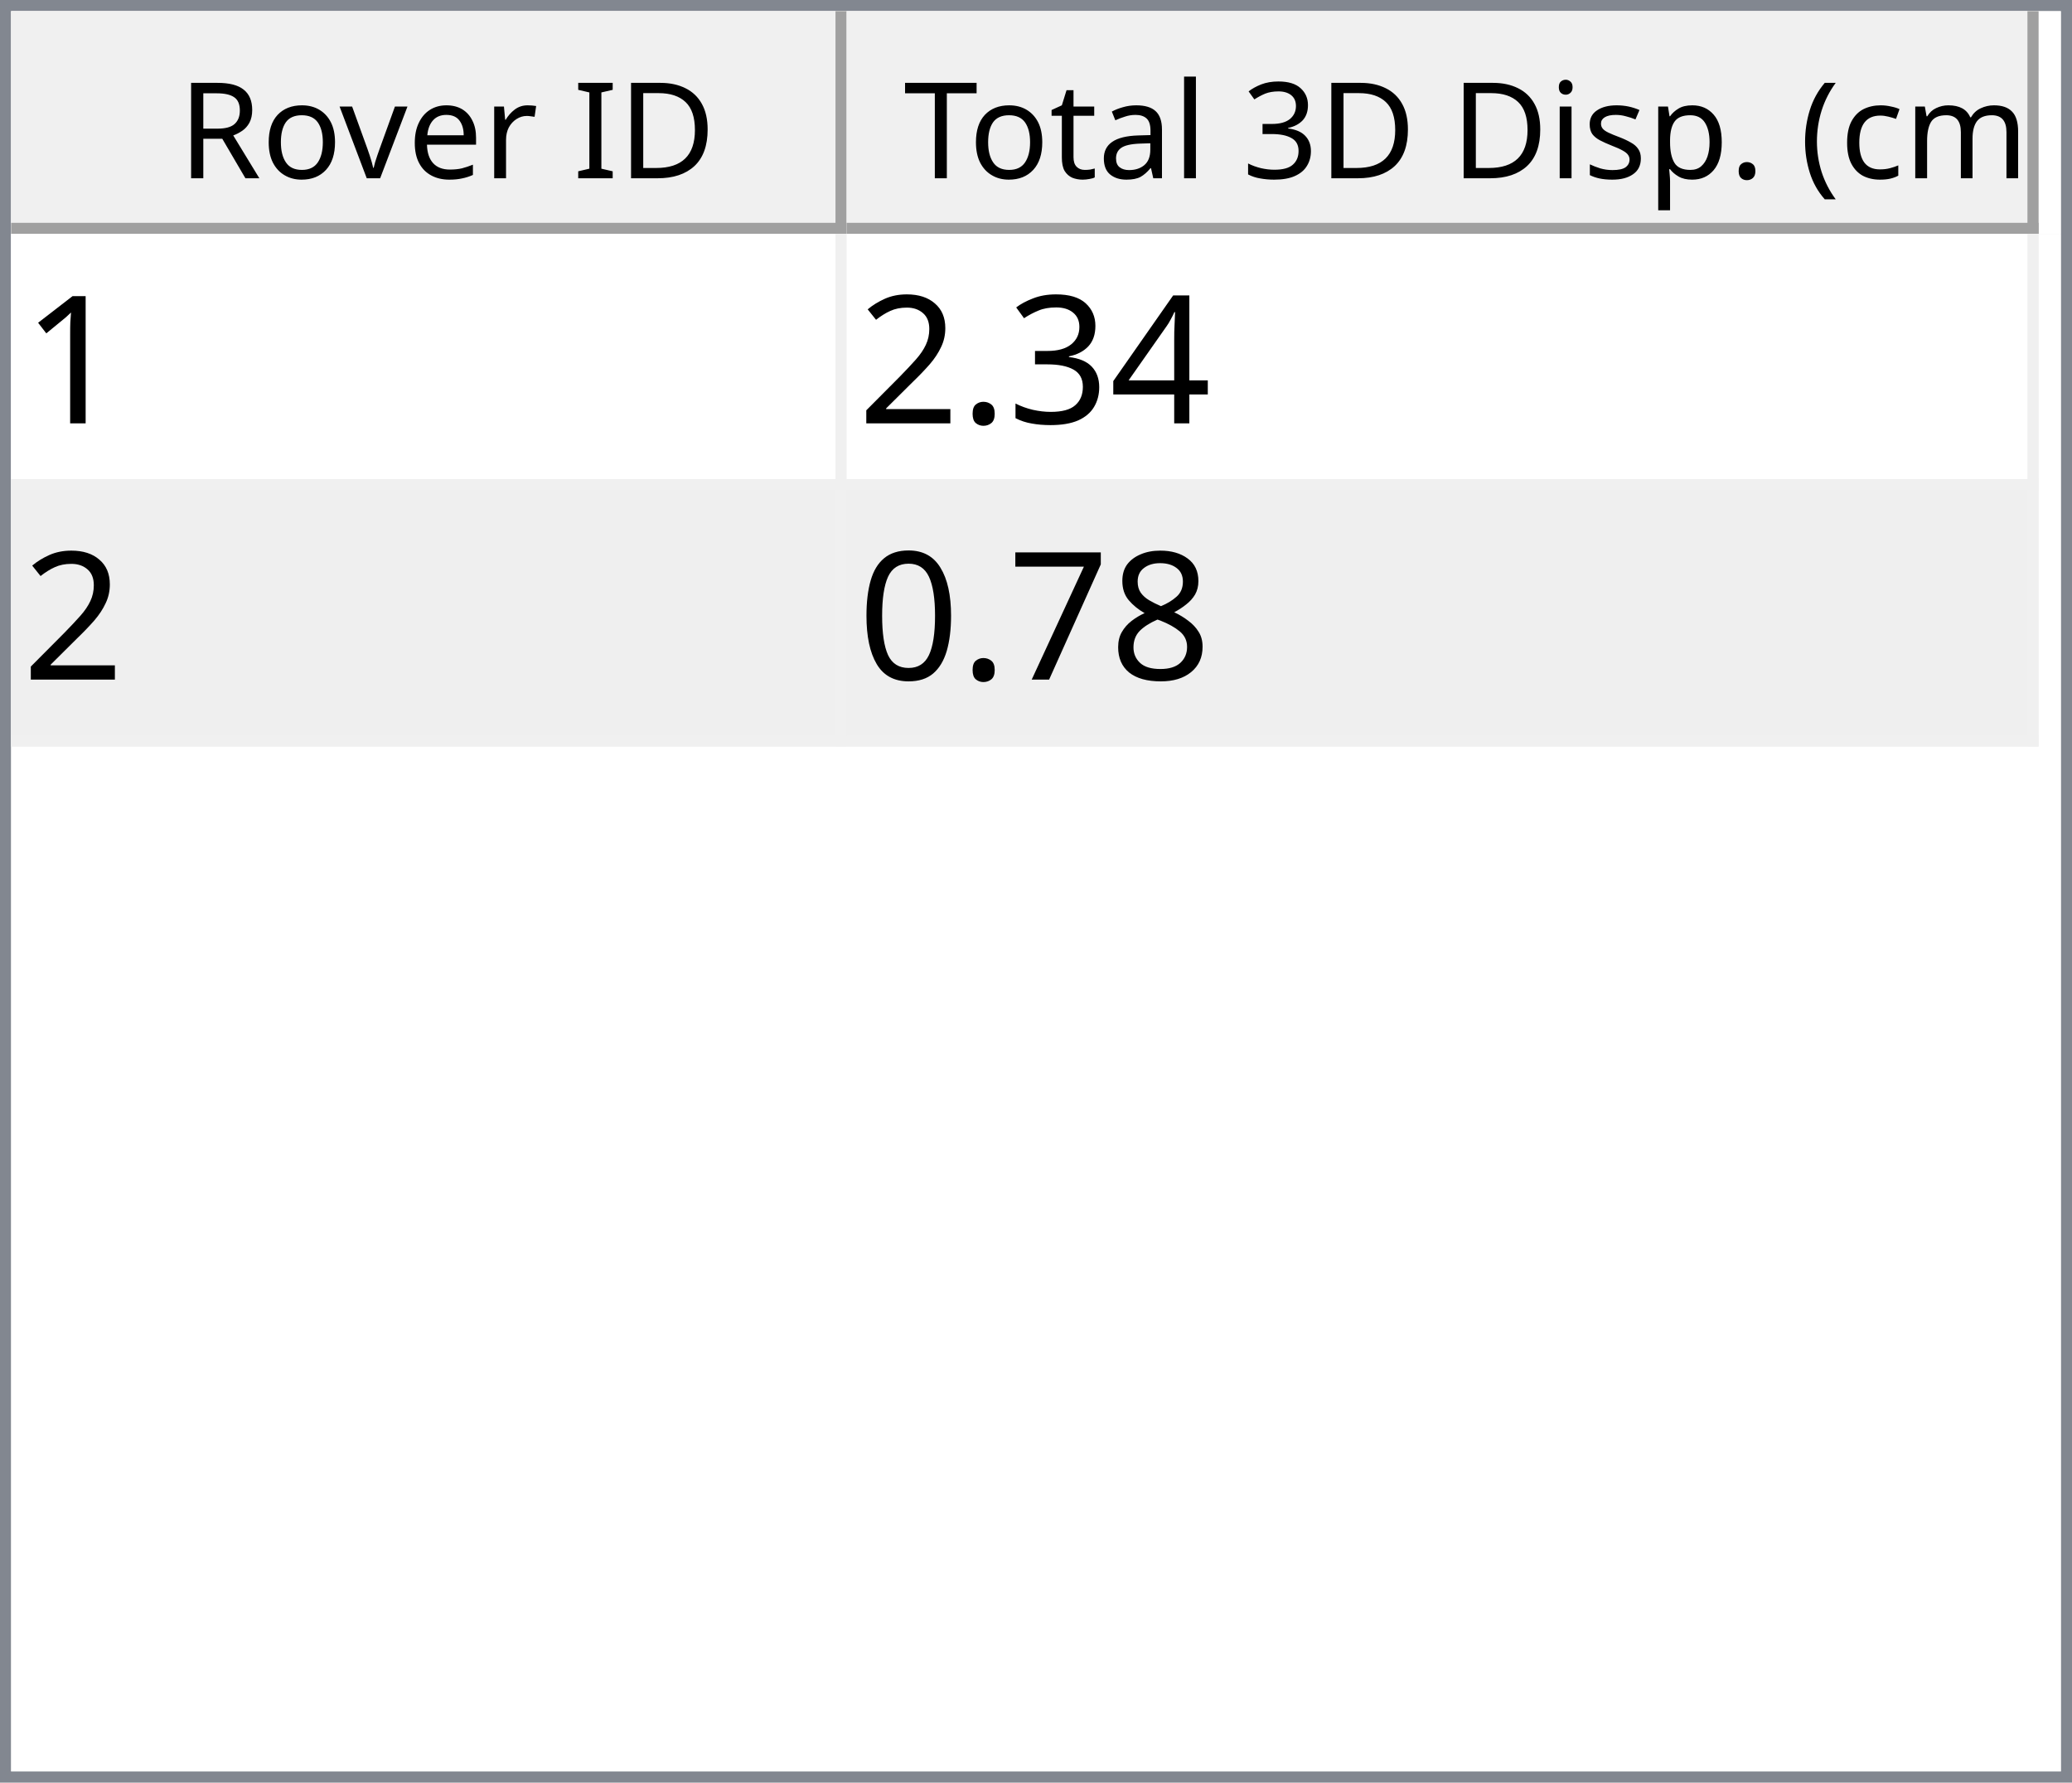
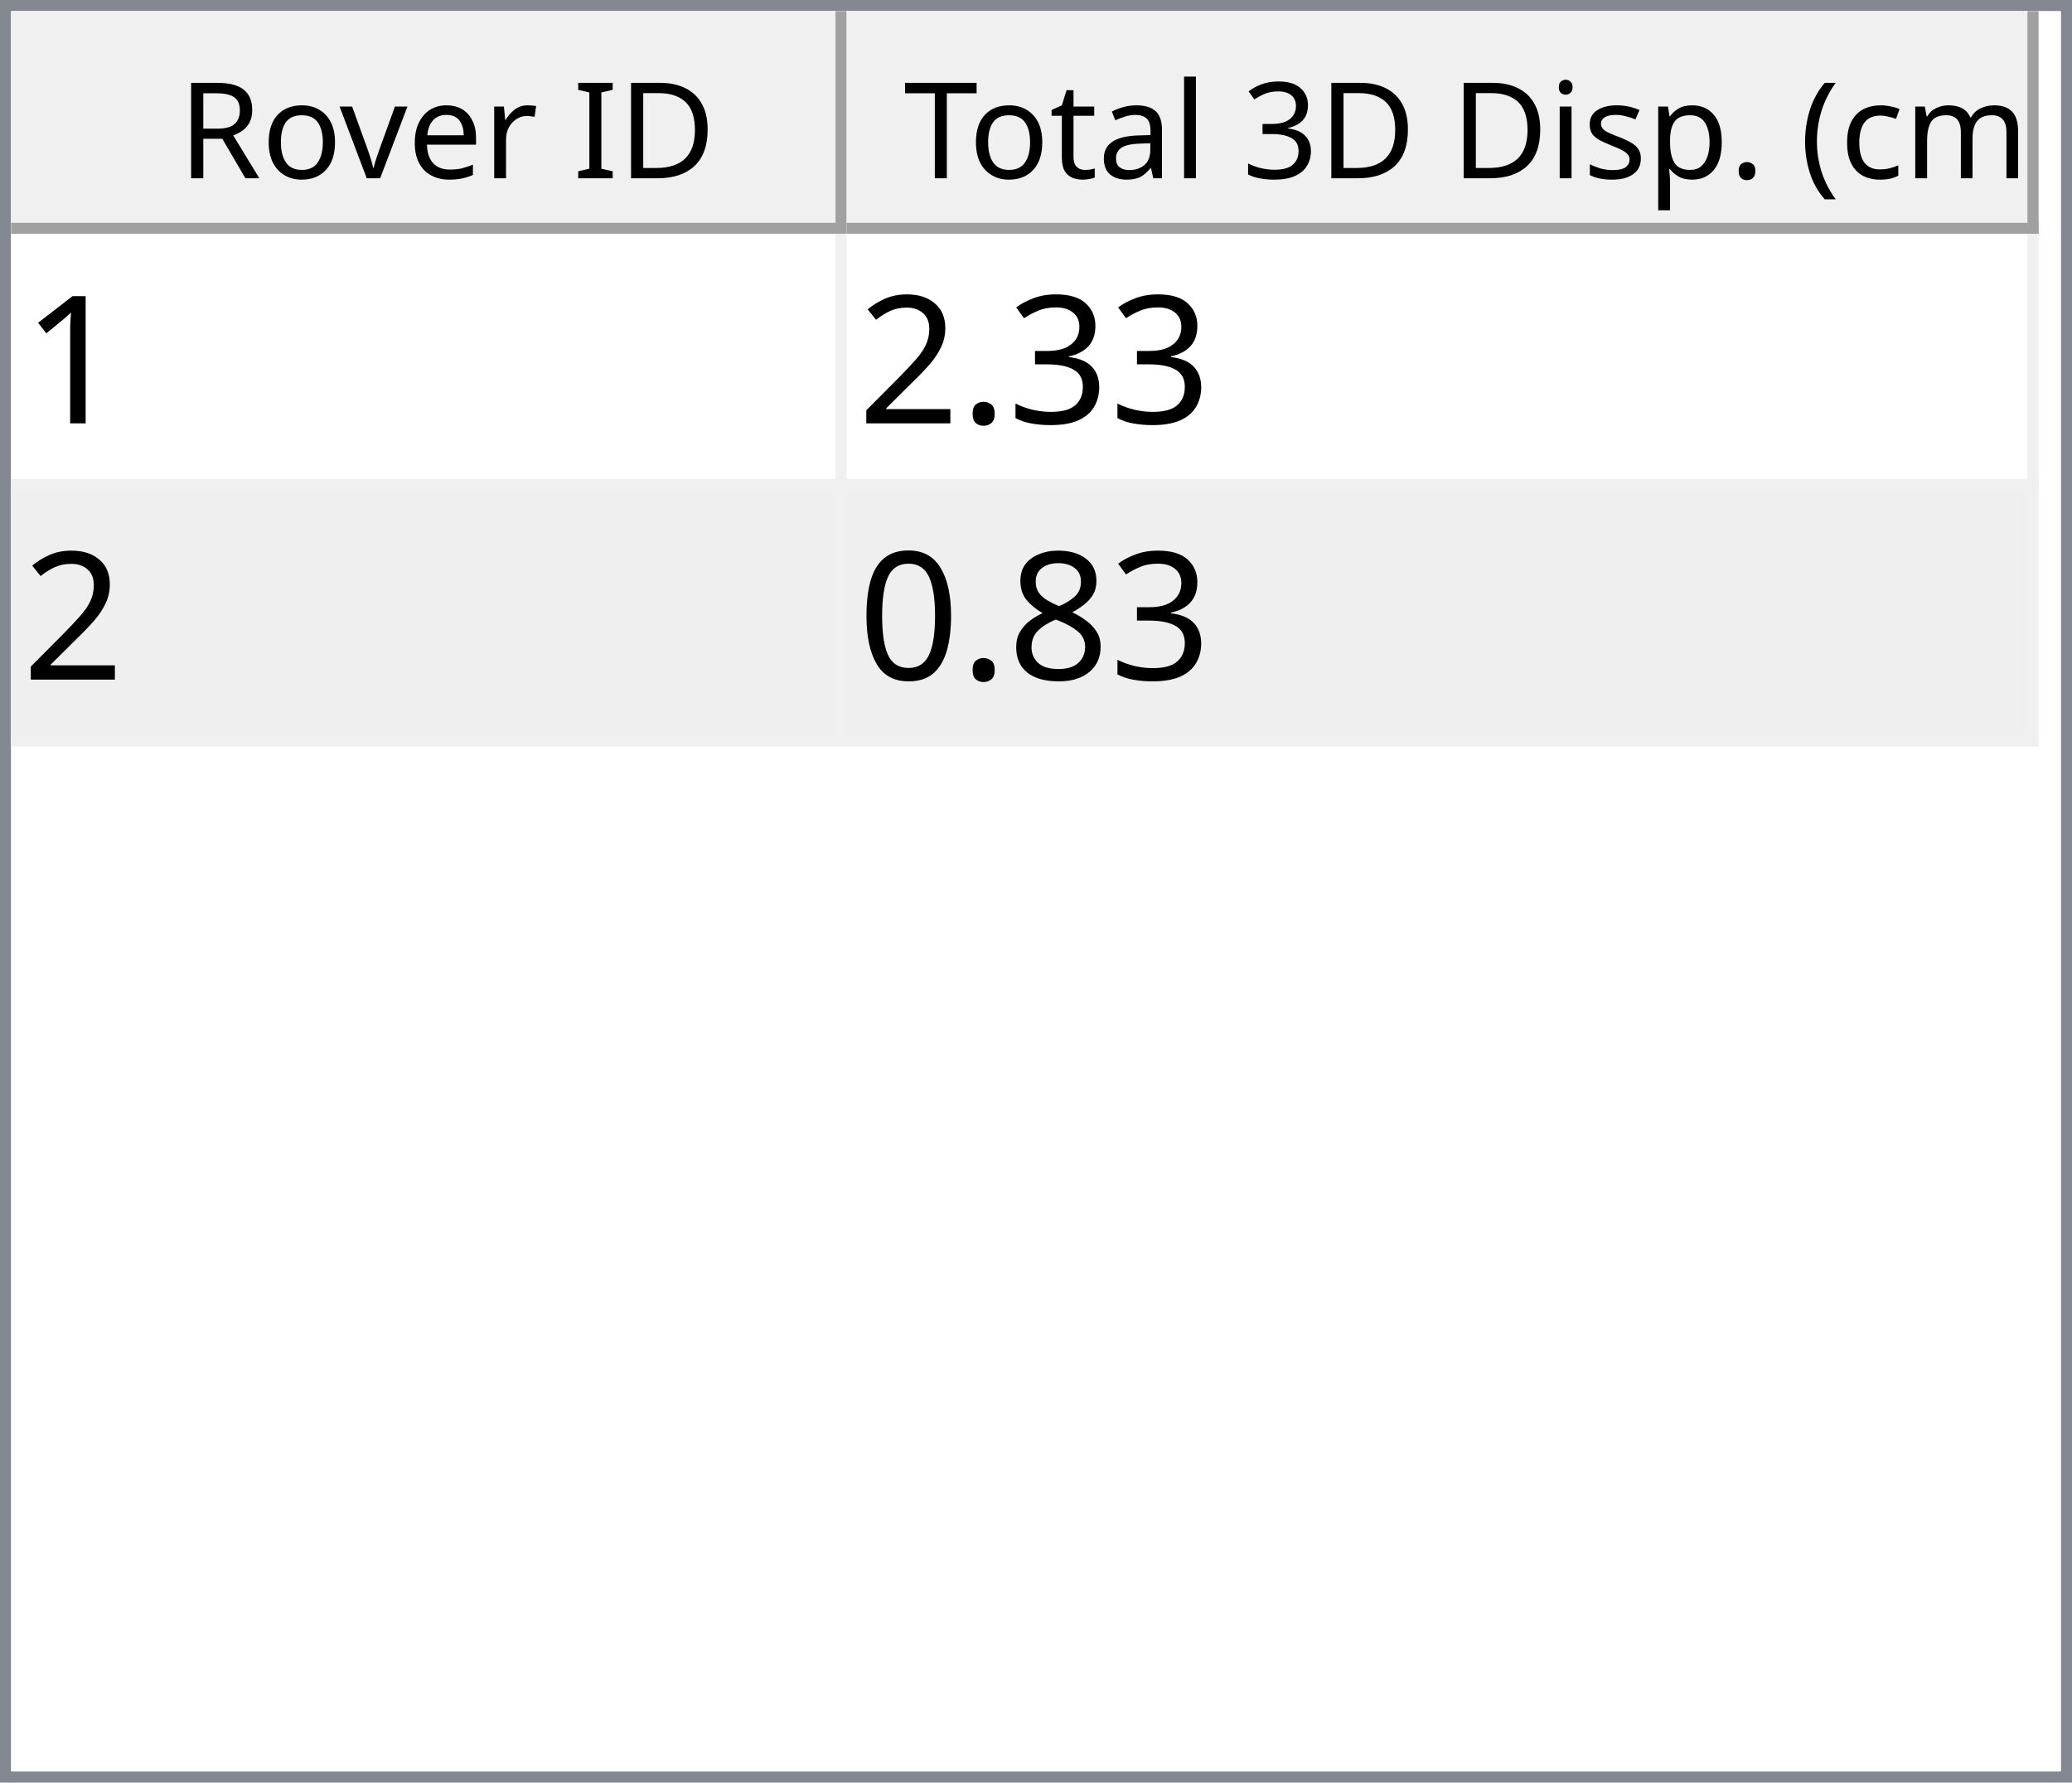
<svg xmlns="http://www.w3.org/2000/svg" style="fill-opacity:1; color-rendering:auto; color-interpolation:auto; text-rendering:auto; stroke:black; stroke-linecap:square; stroke-miterlimit:10; shape-rendering:auto; stroke-opacity:1; fill:black; stroke-dasharray:none; font-weight:normal; stroke-width:1; font-family:'Dialog'; font-style:normal; stroke-linejoin:miter; font-size:12px; stroke-dashoffset:0; image-rendering:auto;" width="186" height="160">
  <defs id="genericDefs" />
  <g>
    <defs id="defs1">
      <clipPath clipPathUnits="userSpaceOnUse" id="clipPath1">
        <path d="M0 0 L186 0 L186 160 L0 160 L0 0 Z" />
      </clipPath>
      <clipPath clipPathUnits="userSpaceOnUse" id="clipPath2">
        <path d="M0 0 L0 160 L186 160 L186 0 Z" />
      </clipPath>
      <clipPath clipPathUnits="userSpaceOnUse" id="clipPath3">
        <path d="M0 0 L0 20 L184 20 L184 0 Z" />
      </clipPath>
      <clipPath clipPathUnits="userSpaceOnUse" id="clipPath4">
        <path d="M0 0 L0 20 L75 20 L75 0 Z" />
      </clipPath>
      <clipPath clipPathUnits="userSpaceOnUse" id="clipPath5">
        <path d="M1 1 L1 19 L74 19 L74 1 Z" />
      </clipPath>
      <clipPath clipPathUnits="userSpaceOnUse" id="clipPath6">
        <path d="M0 0 L0 18 L73 18 L73 0 Z" />
      </clipPath>
      <clipPath clipPathUnits="userSpaceOnUse" id="clipPath7">
        <path d="M-0.5 -0.5 L-0.5 19.5 L74.5 19.5 L74.5 -0.5 Z" />
      </clipPath>
      <clipPath clipPathUnits="userSpaceOnUse" id="clipPath8">
        <path d="M0 0 L0 20 L107 20 L107 0 Z" />
      </clipPath>
      <clipPath clipPathUnits="userSpaceOnUse" id="clipPath9">
        <path d="M1 1 L1 19 L106 19 L106 1 Z" />
      </clipPath>
      <clipPath clipPathUnits="userSpaceOnUse" id="clipPath10">
        <path d="M0 0 L0 18 L105 18 L105 0 Z" />
      </clipPath>
      <clipPath clipPathUnits="userSpaceOnUse" id="clipPath11">
        <path d="M-0.5 -0.5 L-0.5 19.5 L106.5 19.5 L106.5 -0.5 Z" />
      </clipPath>
      <clipPath clipPathUnits="userSpaceOnUse" id="clipPath12">
        <path d="M0 0 L0 138 L184 138 L184 0 Z" />
      </clipPath>
      <clipPath clipPathUnits="userSpaceOnUse" id="clipPath13">
        <path d="M0 0 L0 46 L182 46 L182 0 Z" />
      </clipPath>
      <clipPath clipPathUnits="userSpaceOnUse" id="clipPath14">
        <path d="M-0.5 -0.5 L-0.5 45.5 L181.5 45.5 L181.5 -0.5 Z" />
      </clipPath>
      <clipPath clipPathUnits="userSpaceOnUse" id="clipPath15">
        <path d="M0 0 L0 22 L74 22 L74 0 Z" />
      </clipPath>
      <clipPath clipPathUnits="userSpaceOnUse" id="clipPath16">
        <path d="M0 0 L0 22 L106 22 L106 0 Z" />
      </clipPath>
      <font horiz-adv-x="64.551" id="font1">
        <font-face ascent="107.91" descent="25.098" units-per-em="100" style="font-style:normal; font-family:Segoe UI; font-weight:normal;" />
        <missing-glyph horiz-adv-x="64.551" d="M8.109 0 L8.109 68.266 L56.453 68.266 L56.453 0 L8.109 0 ZM15.328 7.234 L49.219 7.234 L49.219 61.031 L15.328 61.031 L15.328 7.234 Z" />
        <glyph unicode="D" horiz-adv-x="70.117" d="M9.188 0 L9.188 70.016 L28.516 70.016 Q65.531 70.016 65.531 35.891 Q65.531 19.672 55.25 9.836 Q44.969 0 27.734 0 L9.188 0 ZM17.391 62.594 L17.391 7.422 L27.828 7.422 Q41.609 7.422 49.273 14.797 Q56.938 22.172 56.938 35.688 Q56.938 62.594 28.328 62.594 L17.391 62.594 Z" />
        <glyph unicode="I" horiz-adv-x="26.611" d="M17.391 0 L9.188 0 L9.188 70.016 L17.391 70.016 L17.391 0 Z" />
        <glyph unicode=" " horiz-adv-x="27.393" d="" />
        <glyph unicode="r" horiz-adv-x="34.766" d="M34.188 41.891 Q32.078 43.5 28.125 43.5 Q23 43.5 19.555 38.672 Q16.109 33.844 16.109 25.484 L16.109 0 L8.109 0 L8.109 50 L16.109 50 L16.109 39.703 L16.312 39.703 Q18.016 44.969 21.531 47.922 Q25.047 50.875 29.391 50.875 Q32.516 50.875 34.188 50.203 L34.188 41.891 Z" />
        <glyph unicode="e" horiz-adv-x="52.295" d="M48.297 23 L12.984 23 Q13.188 14.656 17.484 10.109 Q21.781 5.562 29.297 5.562 Q37.75 5.562 44.828 11.141 L44.828 3.609 Q38.234 -1.172 27.391 -1.172 Q16.797 -1.172 10.742 5.641 Q4.688 12.453 4.688 24.812 Q4.688 36.469 11.305 43.82 Q17.922 51.172 27.734 51.172 Q37.547 51.172 42.922 44.828 Q48.297 38.484 48.297 27.203 L48.297 23 ZM40.094 29.781 Q40.047 36.719 36.75 40.578 Q33.453 44.438 27.594 44.438 Q21.922 44.438 17.969 40.383 Q14.016 36.328 13.094 29.781 L40.094 29.781 Z" />
        <glyph unicode="v" horiz-adv-x="47.9" d="M47.406 50 L27.484 0 L19.625 0 L0.688 50 L9.469 50 L22.172 13.672 Q23.578 9.672 23.922 6.688 L24.125 6.688 Q24.609 10.453 25.688 13.484 L38.969 50 L47.406 50 Z" />
        <glyph unicode="o" horiz-adv-x="58.594" d="M29 -1.172 Q17.922 -1.172 11.305 5.836 Q4.688 12.844 4.688 24.422 Q4.688 37.016 11.57 44.094 Q18.453 51.172 30.172 51.172 Q41.359 51.172 47.633 44.289 Q53.906 37.406 53.906 25.203 Q53.906 13.234 47.141 6.031 Q40.375 -1.172 29 -1.172 ZM29.594 44.438 Q21.875 44.438 17.383 39.188 Q12.891 33.938 12.891 24.703 Q12.891 15.828 17.43 10.695 Q21.969 5.562 29.594 5.562 Q37.359 5.562 41.531 10.594 Q45.703 15.625 45.703 24.906 Q45.703 34.281 41.531 39.359 Q37.359 44.438 29.594 44.438 Z" />
        <glyph unicode="R" horiz-adv-x="59.814" d="M59.375 0 L49.609 0 L37.891 19.625 Q36.281 22.359 34.766 24.289 Q33.25 26.219 31.664 27.438 Q30.078 28.656 28.25 29.219 Q26.422 29.781 24.125 29.781 L17.391 29.781 L17.391 0 L9.188 0 L9.188 70.016 L30.078 70.016 Q34.672 70.016 38.555 68.867 Q42.438 67.719 45.289 65.375 Q48.141 63.031 49.758 59.547 Q51.375 56.062 51.375 51.375 Q51.375 47.703 50.273 44.656 Q49.172 41.609 47.148 39.211 Q45.125 36.812 42.266 35.133 Q39.406 33.453 35.844 32.516 L35.844 32.328 Q37.594 31.547 38.891 30.547 Q40.188 29.547 41.359 28.18 Q42.531 26.812 43.68 25.078 Q44.828 23.344 46.234 21.047 L59.375 0 ZM17.391 62.594 L17.391 37.203 L28.516 37.203 Q31.594 37.203 34.203 38.133 Q36.812 39.062 38.719 40.797 Q40.625 42.531 41.703 45.047 Q42.781 47.562 42.781 50.688 Q42.781 56.297 39.141 59.445 Q35.5 62.594 28.609 62.594 L17.391 62.594 Z" />
        <glyph unicode=")" horiz-adv-x="30.176" d="M8.297 -15.922 L1.172 -15.922 Q16.406 2.344 16.406 26.812 Q16.406 51.469 1.078 70.016 L8.297 70.016 Q23.531 52.156 23.531 26.703 Q23.531 1.375 8.297 -15.922 Z" />
        <glyph unicode="m" horiz-adv-x="86.133" d="M79.109 0 L71.094 0 L71.094 28.719 Q71.094 37.016 68.531 40.727 Q65.969 44.438 59.906 44.438 Q54.781 44.438 51.195 39.75 Q47.609 35.062 47.609 28.516 L47.609 0 L39.594 0 L39.594 29.688 Q39.594 44.438 28.219 44.438 Q22.953 44.438 19.531 40.016 Q16.109 35.594 16.109 28.516 L16.109 0 L8.109 0 L8.109 50 L16.109 50 L16.109 42.094 L16.312 42.094 Q21.625 51.172 31.844 51.172 Q36.969 51.172 40.773 48.312 Q44.578 45.453 46 40.828 Q51.562 51.172 62.594 51.172 Q79.109 51.172 79.109 30.812 L79.109 0 Z" />
        <glyph unicode="c" horiz-adv-x="46.191" d="M42.188 2.297 Q36.422 -1.172 28.516 -1.172 Q17.828 -1.172 11.258 5.789 Q4.688 12.75 4.688 23.828 Q4.688 36.188 11.766 43.68 Q18.844 51.172 30.672 51.172 Q37.25 51.172 42.281 48.734 L42.281 40.531 Q36.719 44.438 30.375 44.438 Q22.703 44.438 17.797 38.945 Q12.891 33.453 12.891 24.516 Q12.891 15.719 17.508 10.641 Q22.125 5.562 29.891 5.562 Q36.422 5.562 42.188 9.906 L42.188 2.297 Z" />
        <glyph unicode="(" horiz-adv-x="30.176" d="M29.109 -15.922 L21.969 -15.922 Q6.844 1.375 6.844 26.703 Q6.844 52.156 21.969 70.016 L29.203 70.016 Q13.875 51.469 13.875 26.812 Q13.875 2.344 29.109 -15.922 Z" />
        <glyph unicode="." horiz-adv-x="21.68" d="M10.891 -1.078 Q8.641 -1.078 7.055 0.539 Q5.469 2.156 5.469 4.391 Q5.469 6.641 7.055 8.273 Q8.641 9.906 10.891 9.906 Q13.188 9.906 14.797 8.273 Q16.406 6.641 16.406 4.391 Q16.406 2.156 14.797 0.539 Q13.188 -1.078 10.891 -1.078 Z" />
        <glyph unicode="p" horiz-adv-x="58.789" d="M16.312 7.234 L16.109 7.234 L16.109 -23 L8.109 -23 L8.109 50 L16.109 50 L16.109 41.219 L16.312 41.219 Q22.219 51.172 33.594 51.172 Q43.266 51.172 48.688 44.461 Q54.109 37.75 54.109 26.469 Q54.109 13.922 48 6.375 Q41.891 -1.172 31.297 -1.172 Q21.578 -1.172 16.312 7.234 ZM16.109 27.391 L16.109 20.406 Q16.109 14.203 20.141 9.883 Q24.172 5.562 30.375 5.562 Q37.641 5.562 41.773 11.133 Q45.906 16.703 45.906 26.609 Q45.906 34.969 42.047 39.703 Q38.188 44.438 31.594 44.438 Q24.609 44.438 20.359 39.578 Q16.109 34.719 16.109 27.391 Z" />
        <glyph unicode="s" horiz-adv-x="42.432" d="M5.078 1.812 L5.078 10.406 Q11.625 5.562 19.484 5.562 Q30.031 5.562 30.031 12.594 Q30.031 14.594 29.125 15.992 Q28.219 17.391 26.68 18.461 Q25.141 19.531 23.07 20.383 Q21 21.234 18.609 22.172 Q15.281 23.484 12.766 24.828 Q10.25 26.172 8.57 27.859 Q6.891 29.547 6.031 31.695 Q5.172 33.844 5.172 36.719 Q5.172 40.234 6.789 42.945 Q8.406 45.656 11.086 47.484 Q13.766 49.312 17.211 50.242 Q20.656 51.172 24.312 51.172 Q30.812 51.172 35.938 48.922 L35.938 40.828 Q30.422 44.438 23.25 44.438 Q21 44.438 19.195 43.922 Q17.391 43.406 16.094 42.477 Q14.797 41.547 14.086 40.258 Q13.375 38.969 13.375 37.406 Q13.375 35.453 14.086 34.133 Q14.797 32.812 16.164 31.789 Q17.531 30.766 19.484 29.938 Q21.438 29.109 23.922 28.125 Q27.25 26.859 29.883 25.516 Q32.516 24.172 34.375 22.484 Q36.234 20.797 37.234 18.602 Q38.234 16.406 38.234 13.375 Q38.234 9.672 36.602 6.938 Q34.969 4.203 32.234 2.398 Q29.5 0.594 25.93 -0.289 Q22.359 -1.172 18.453 -1.172 Q10.75 -1.172 5.078 1.812 Z" />
        <glyph unicode="i" horiz-adv-x="24.219" d="M12.203 62.703 Q10.062 62.703 8.547 64.164 Q7.031 65.625 7.031 67.875 Q7.031 70.125 8.547 71.609 Q10.062 73.094 12.203 73.094 Q14.406 73.094 15.945 71.609 Q17.484 70.125 17.484 67.875 Q17.484 65.719 15.945 64.211 Q14.406 62.703 12.203 62.703 ZM16.109 0 L8.109 0 L8.109 50 L16.109 50 L16.109 0 Z" />
        <glyph unicode="3" horiz-adv-x="53.906" d="M46.531 19.828 Q46.531 15.094 44.75 11.211 Q42.969 7.328 39.719 4.57 Q36.469 1.812 31.93 0.297 Q27.391 -1.219 21.922 -1.219 Q11.922 -1.219 6 2.594 L6 11.188 Q13.094 5.609 22.219 5.609 Q25.875 5.609 28.828 6.539 Q31.781 7.469 33.906 9.227 Q36.031 10.984 37.18 13.477 Q38.328 15.969 38.328 19.094 Q38.328 32.812 18.797 32.812 L12.984 32.812 L12.984 39.594 L18.5 39.594 Q35.797 39.594 35.797 52.484 Q35.797 64.406 22.609 64.406 Q15.188 64.406 8.688 59.422 L8.688 67.188 Q15.375 71.188 24.609 71.188 Q29 71.188 32.57 69.969 Q36.141 68.75 38.68 66.555 Q41.219 64.359 42.609 61.281 Q44 58.203 44 54.5 Q44 40.672 30.031 36.719 L30.031 36.531 Q33.594 36.141 36.625 34.797 Q39.656 33.453 41.852 31.305 Q44.047 29.156 45.289 26.25 Q46.531 23.344 46.531 19.828 Z" />
        <glyph unicode="l" horiz-adv-x="24.219" d="M16.109 0 L8.109 0 L8.109 74.031 L16.109 74.031 L16.109 0 Z" />
        <glyph unicode="a" horiz-adv-x="50.879" d="M43.891 0 L35.891 0 L35.891 7.812 L35.688 7.812 Q30.469 -1.172 20.312 -1.172 Q12.844 -1.172 8.617 2.781 Q4.391 6.734 4.391 13.281 Q4.391 27.297 20.906 29.594 L35.891 31.688 Q35.891 44.438 25.594 44.438 Q16.547 44.438 9.281 38.281 L9.281 46.484 Q16.656 51.172 26.266 51.172 Q43.891 51.172 43.891 32.516 L43.891 0 ZM35.891 25.297 L23.828 23.641 Q18.266 22.859 15.43 20.875 Q12.594 18.891 12.594 13.875 Q12.594 10.203 15.211 7.883 Q17.828 5.562 22.172 5.562 Q28.125 5.562 32.008 9.742 Q35.891 13.922 35.891 20.312 L35.891 25.297 Z" />
        <glyph unicode="t" horiz-adv-x="33.887" d="M31.297 0.484 Q28.469 -1.078 23.828 -1.078 Q10.688 -1.078 10.688 13.578 L10.688 43.172 L2.094 43.172 L2.094 50 L10.688 50 L10.688 62.203 L18.703 64.797 L18.703 50 L31.297 50 L31.297 43.172 L18.703 43.172 L18.703 14.984 Q18.703 9.969 20.414 7.82 Q22.125 5.672 26.078 5.672 Q29.109 5.672 31.297 7.328 L31.297 0.484 Z" />
        <glyph unicode="T" horiz-adv-x="52.393" d="M50.594 62.594 L30.375 62.594 L30.375 0 L22.172 0 L22.172 62.594 L2 62.594 L2 70.016 L50.594 70.016 L50.594 62.594 Z" />
      </font>
      <font horiz-adv-x="75.0" id="font2">
        <font-face ascent="100.537" descent="21.973" units-per-em="100" style="font-style:normal; font-family:sans-serif; font-weight:normal;" />
        <missing-glyph horiz-adv-x="75.0" d="M12.5 0 L12.5 62.5 L62.5 62.5 L62.5 0 L12.5 0 ZM14.062 1.562 L60.938 1.562 L60.938 60.938 L14.062 60.938 L14.062 1.562 Z" />
        <glyph unicode="1" horiz-adv-x="55.615" d="M37.25 0 L28.469 0 L28.469 56 Q25.297 52.984 20.141 49.953 Q14.984 46.922 10.891 45.406 L10.891 53.906 Q18.266 57.375 23.781 62.305 Q29.297 67.234 31.594 71.875 L37.25 71.875 L37.25 0 Z" />
-         <glyph unicode="4" horiz-adv-x="55.615" d="M32.328 0 L32.328 17.141 L1.266 17.141 L1.266 25.203 L33.938 71.578 L41.109 71.578 L41.109 25.203 L50.781 25.203 L50.781 17.141 L41.109 17.141 L41.109 0 L32.328 0 ZM32.328 25.203 L32.328 57.469 L9.906 25.203 L32.328 25.203 Z" />
        <glyph unicode="3" horiz-adv-x="55.615" d="M4.203 18.891 L12.984 20.062 Q14.5 12.594 18.141 9.297 Q21.781 6 27 6 Q33.203 6 37.477 10.297 Q41.75 14.594 41.75 20.953 Q41.75 27 37.797 30.93 Q33.844 34.859 27.734 34.859 Q25.25 34.859 21.531 33.891 L22.516 41.609 Q23.391 41.5 23.922 41.5 Q29.547 41.5 34.039 44.43 Q38.531 47.359 38.531 53.469 Q38.531 58.297 35.258 61.477 Q31.984 64.656 26.812 64.656 Q21.688 64.656 18.266 61.43 Q14.844 58.203 13.875 51.766 L5.078 53.328 Q6.688 62.156 12.398 67.016 Q18.109 71.875 26.609 71.875 Q32.469 71.875 37.398 69.359 Q42.328 66.844 44.945 62.5 Q47.562 58.156 47.562 53.266 Q47.562 48.641 45.07 44.828 Q42.578 41.016 37.703 38.766 Q44.047 37.312 47.562 32.695 Q51.078 28.078 51.078 21.141 Q51.078 11.766 44.242 5.25 Q37.406 -1.266 26.953 -1.266 Q17.531 -1.266 11.305 4.352 Q5.078 9.969 4.203 18.891 Z" />
        <glyph unicode="." horiz-adv-x="27.783" d="M9.078 0 L9.078 10.016 L19.094 10.016 L19.094 0 L9.078 0 Z" />
        <glyph unicode="2" horiz-adv-x="55.615" d="M50.344 8.453 L50.344 0 L3.031 0 Q2.938 3.172 4.047 6.109 Q5.859 10.938 9.836 15.625 Q13.812 20.312 21.344 26.469 Q33.016 36.031 37.117 41.625 Q41.219 47.219 41.219 52.203 Q41.219 57.422 37.477 61.008 Q33.734 64.594 27.734 64.594 Q21.391 64.594 17.578 60.789 Q13.766 56.984 13.719 50.25 L4.688 51.172 Q5.609 61.281 11.664 66.578 Q17.719 71.875 27.938 71.875 Q38.234 71.875 44.242 66.164 Q50.25 60.453 50.25 52 Q50.25 47.703 48.492 43.555 Q46.734 39.406 42.656 34.812 Q38.578 30.219 29.109 22.219 Q21.188 15.578 18.945 13.211 Q16.703 10.844 15.234 8.453 L50.344 8.453 Z" />
        <glyph unicode="8" horiz-adv-x="55.615" d="M17.672 38.812 Q12.203 40.828 9.57 44.539 Q6.938 48.25 6.938 53.422 Q6.938 61.234 12.555 66.555 Q18.172 71.875 27.484 71.875 Q36.859 71.875 42.578 66.43 Q48.297 60.984 48.297 53.172 Q48.297 48.188 45.68 44.508 Q43.062 40.828 37.75 38.812 Q44.344 36.672 47.781 31.883 Q51.219 27.094 51.219 20.453 Q51.219 11.281 44.727 5.031 Q38.234 -1.219 27.641 -1.219 Q17.047 -1.219 10.547 5.055 Q4.047 11.328 4.047 20.703 Q4.047 27.688 7.594 32.398 Q11.141 37.109 17.672 38.812 ZM15.922 53.719 Q15.922 48.641 19.195 45.414 Q22.469 42.188 27.688 42.188 Q32.766 42.188 36.016 45.383 Q39.266 48.578 39.266 53.219 Q39.266 58.062 35.914 61.359 Q32.562 64.656 27.594 64.656 Q22.562 64.656 19.242 61.43 Q15.922 58.203 15.922 53.719 ZM13.094 20.656 Q13.094 16.891 14.875 13.375 Q16.656 9.859 20.172 7.93 Q23.688 6 27.734 6 Q34.031 6 38.133 10.055 Q42.234 14.109 42.234 20.359 Q42.234 26.703 38.016 30.859 Q33.797 35.016 27.438 35.016 Q21.234 35.016 17.164 30.914 Q13.094 26.812 13.094 20.656 Z" />
-         <glyph unicode="7" horiz-adv-x="55.615" d="M4.734 62.203 L4.734 70.656 L51.078 70.656 L51.078 63.812 Q44.234 56.547 37.523 44.484 Q30.812 32.422 27.156 19.672 Q24.516 10.688 23.781 0 L14.75 0 Q14.891 8.453 18.062 20.414 Q21.234 32.375 27.172 43.484 Q33.109 54.594 39.797 62.203 L4.734 62.203 Z" />
        <glyph unicode="0" horiz-adv-x="55.615" d="M4.156 35.297 Q4.156 48 6.766 55.742 Q9.375 63.484 14.523 67.68 Q19.672 71.875 27.484 71.875 Q33.25 71.875 37.594 69.555 Q41.938 67.234 44.773 62.867 Q47.609 58.5 49.219 52.227 Q50.828 45.953 50.828 35.297 Q50.828 22.703 48.242 14.969 Q45.656 7.234 40.508 3.008 Q35.359 -1.219 27.484 -1.219 Q17.141 -1.219 11.234 6.203 Q4.156 15.141 4.156 35.297 ZM13.188 35.297 Q13.188 17.672 17.312 11.836 Q21.438 6 27.484 6 Q33.547 6 37.672 11.859 Q41.797 17.719 41.797 35.297 Q41.797 52.984 37.672 58.789 Q33.547 64.594 27.391 64.594 Q21.344 64.594 17.719 59.469 Q13.188 52.938 13.188 35.297 Z" />
      </font>
    </defs>
    <g style="fill:white; stroke:white;">
      <rect x="0" y="0" width="186" style="clip-path:url(#clipPath1); stroke:none;" height="160" />
    </g>
    <g style="fill:white; text-rendering:optimizeSpeed; color-rendering:optimizeSpeed; image-rendering:optimizeSpeed; shape-rendering:crispEdges; stroke:white; color-interpolation:sRGB;">
      <rect x="0" width="186" height="160" y="0" style="stroke:none;" />
      <path style="stroke:none;" d="M0 160 L186 160 L186 0 L0 0 Z" />
    </g>
    <g style="fill:rgb(240,240,240); font-family:'Segoe UI'; stroke:rgb(240,240,240);">
      <rect x="0" y="0" width="186" style="clip-path:url(#clipPath2); stroke:none;" height="160" />
    </g>
    <g style="fill:rgb(130,135,144); font-family:'Segoe UI'; stroke:rgb(130,135,144);">
      <path d="M0 0 L186 0 L186 160 L0 160 L0 0 ZM1 1 L185 1 L185 159 L1 159 L1 1 Z" style="fill-rule:evenodd; clip-path:url(#clipPath2); stroke:none;" />
    </g>
    <g style="fill:white; font-family:'Segoe UI'; stroke:white;" transform="translate(1,1)">
      <rect x="0" y="0" width="184" style="clip-path:url(#clipPath3); stroke:none;" height="20" />
    </g>
    <g style="fill:rgb(240,240,240); font-family:'Segoe UI'; stroke:rgb(240,240,240);" transform="translate(1,1)">
      <rect x="0" y="0" width="75" style="clip-path:url(#clipPath4); stroke:none;" height="20" />
    </g>
    <g style="font-family:'Segoe UI';" transform="translate(2,2)">
      <text x="14" xml:space="preserve" y="14" style="clip-path:url(#clipPath6); stroke:none;">Rover ID</text>
    </g>
    <g style="fill:rgb(160,160,160); font-family:'Segoe UI'; stroke:rgb(160,160,160); stroke-linejoin:bevel;" transform="translate(1.5,1.5)">
      <line x1="74" x2="74" y1="0" style="fill:none; clip-path:url(#clipPath7);" y2="19" />
    </g>
    <g style="fill:rgb(160,160,160); font-family:'Segoe UI'; stroke:rgb(160,160,160); stroke-linejoin:bevel;" transform="matrix(1,0,0,1,1,1) translate(0.5,0.5)">
      <line x1="0" x2="74" y1="19" style="fill:none; clip-path:url(#clipPath7);" y2="19" />
    </g>
    <g style="fill:rgb(240,240,240); font-family:'Segoe UI'; stroke:rgb(240,240,240);" transform="translate(76,1)">
      <rect x="0" y="0" width="107" style="clip-path:url(#clipPath8); stroke:none;" height="20" />
    </g>
    <g style="font-family:'Segoe UI';" transform="translate(77,2)">
      <text x="1" xml:space="preserve" y="14" style="clip-path:url(#clipPath10); stroke:none;"> Total 3D Disp. (cm)</text>
    </g>
    <g style="fill:rgb(160,160,160); font-family:'Segoe UI'; stroke:rgb(160,160,160); stroke-linejoin:bevel;" transform="translate(76.5,1.5)">
      <line x1="106" x2="106" y1="0" style="fill:none; clip-path:url(#clipPath11);" y2="19" />
    </g>
    <g style="fill:rgb(160,160,160); font-family:'Segoe UI'; stroke:rgb(160,160,160); stroke-linejoin:bevel;" transform="matrix(1,0,0,1,76,1) translate(0.5,0.5)">
      <line x1="0" x2="106" y1="19" style="fill:none; clip-path:url(#clipPath11);" y2="19" />
    </g>
    <g style="fill:white; font-family:'Segoe UI'; stroke:white;" transform="translate(1,21)">
      <rect x="0" y="0" width="184" style="clip-path:url(#clipPath12); stroke:none;" height="138" />
    </g>
    <g style="fill:rgb(240,240,240); font-size:16px; font-family:sans-serif; stroke:rgb(240,240,240);" transform="translate(1,21)">
      <rect x="0" y="0" width="182" style="clip-path:url(#clipPath13); stroke:none;" height="46" />
      <line transform="translate(0.5,0.5)" x1="0" x2="181" y1="22" style="clip-path:url(#clipPath14); fill:none; stroke-linejoin:bevel;" y2="22" />
    </g>
    <g transform="matrix(1,0,0,1,1,21) translate(0.5,0.5)" style="fill:rgb(240,240,240); font-size:16px; font-family:sans-serif; stroke:rgb(240,240,240); stroke-linejoin:bevel;">
      <line x1="0" x2="181" y1="45" style="fill:none; clip-path:url(#clipPath14);" y2="45" />
    </g>
    <g transform="matrix(1,0,0,1,1,21) translate(0.5,0.5)" style="fill:rgb(240,240,240); font-size:16px; font-family:sans-serif; stroke:rgb(240,240,240); stroke-linejoin:bevel;">
      <line x1="74" x2="74" y1="0" style="fill:none; clip-path:url(#clipPath14);" y2="45" />
    </g>
    <g transform="matrix(1,0,0,1,1,21) translate(0.5,0.5)" style="fill:rgb(240,240,240); font-size:16px; font-family:sans-serif; stroke:rgb(240,240,240); stroke-linejoin:bevel;">
      <line x1="181" x2="181" y1="0" style="fill:none; clip-path:url(#clipPath14);" y2="45" />
    </g>
    <g style="fill:white; font-size:16px; font-family:sans-serif; stroke:white;" transform="matrix(1,0,0,1,1,21)">
      <rect x="0" y="0" width="74" style="clip-path:url(#clipPath15); stroke:none;" height="22" />
      <text x="1" y="17" style="fill:black; clip-path:url(#clipPath15); stroke:none;" xml:space="preserve">1</text>
    </g>
    <g style="fill:white; font-size:16px; font-family:sans-serif; stroke:white;" transform="matrix(1,0,0,1,1,21) translate(75,0)">
      <rect x="0" y="0" width="106" style="clip-path:url(#clipPath16); stroke:none;" height="22" />
-       <text x="1" y="17" style="fill:black; clip-path:url(#clipPath16); stroke:none;" xml:space="preserve">2.34</text>
+       <text x="1" y="17" style="fill:black; clip-path:url(#clipPath16); stroke:none;" xml:space="preserve">2.33</text>
    </g>
    <g style="fill:rgb(239,239,239); font-size:16px; font-family:sans-serif; stroke:rgb(239,239,239);" transform="matrix(1,0,0,1,1,21) translate(0,23)">
      <rect x="0" y="0" width="74" style="clip-path:url(#clipPath15); stroke:none;" height="22" />
      <text x="1" y="17" style="fill:black; clip-path:url(#clipPath15); stroke:none;" xml:space="preserve">2</text>
    </g>
    <g style="fill:rgb(239,239,239); font-size:16px; font-family:sans-serif; stroke:rgb(239,239,239);" transform="matrix(1,0,0,1,1,21) translate(75,23)">
      <rect x="0" y="0" width="106" style="clip-path:url(#clipPath16); stroke:none;" height="22" />
-       <text x="1" y="17" style="fill:black; clip-path:url(#clipPath16); stroke:none;" xml:space="preserve">0.78</text>
+       <text x="1" y="17" style="fill:black; clip-path:url(#clipPath16); stroke:none;" xml:space="preserve">0.83</text>
    </g>
  </g>
</svg>
